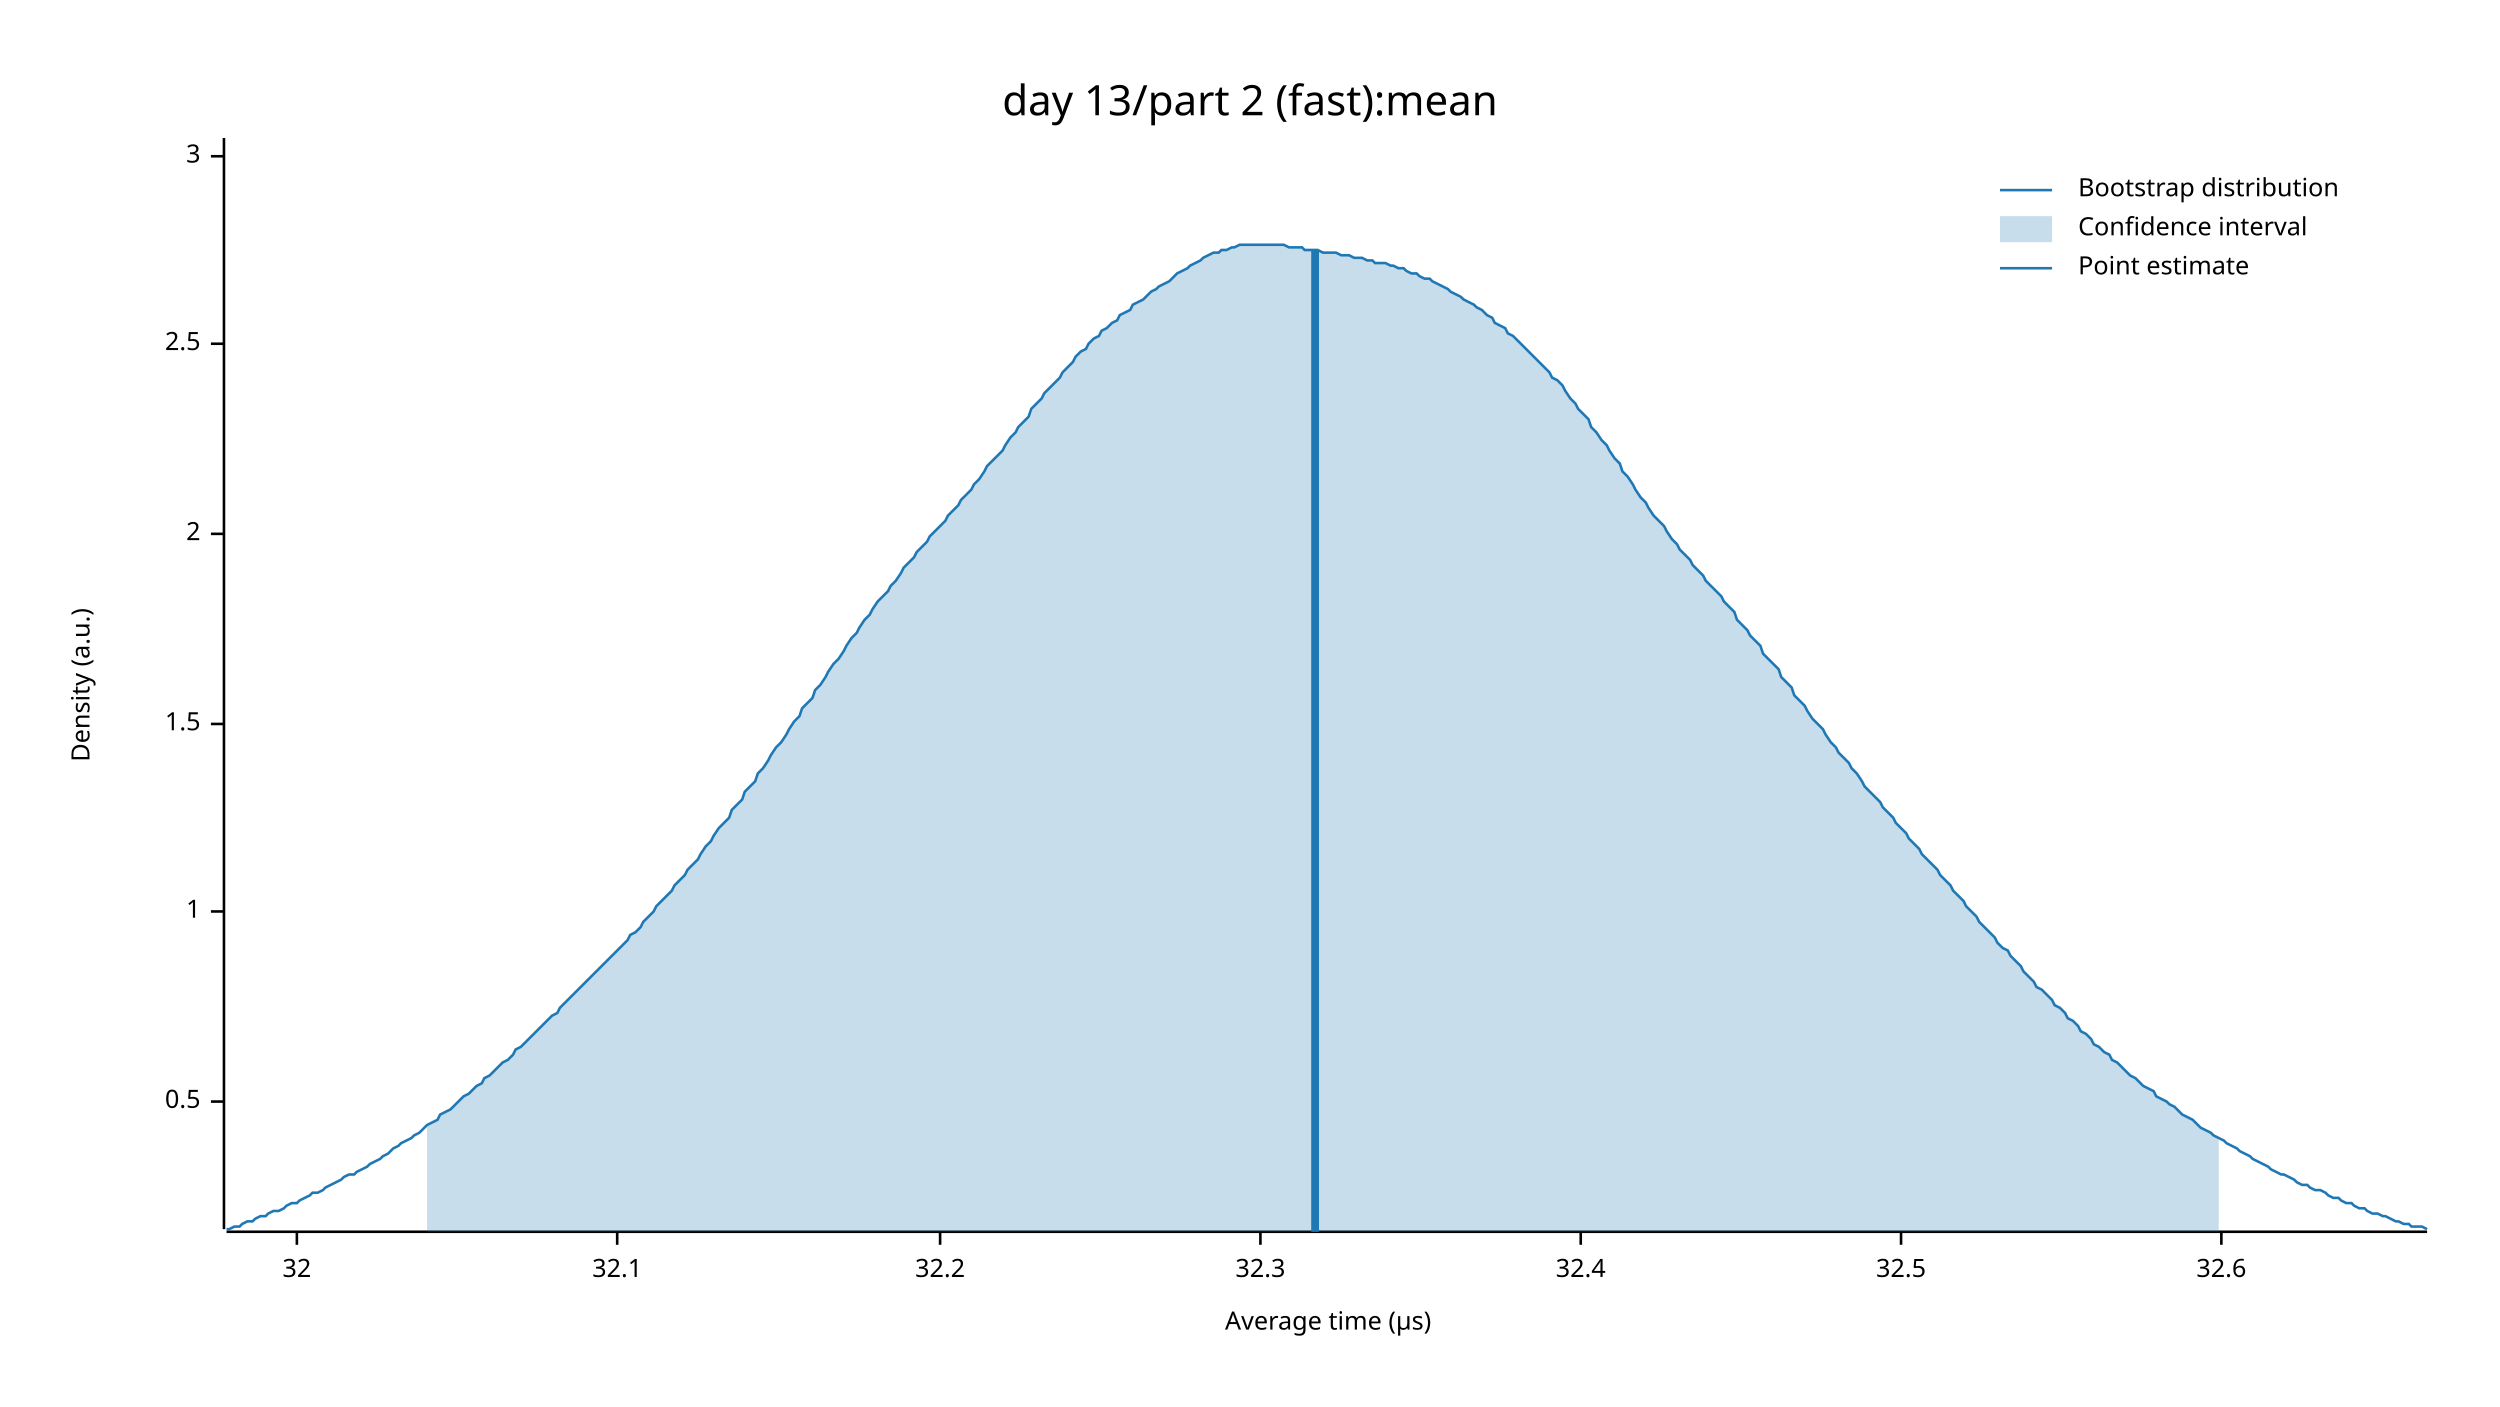
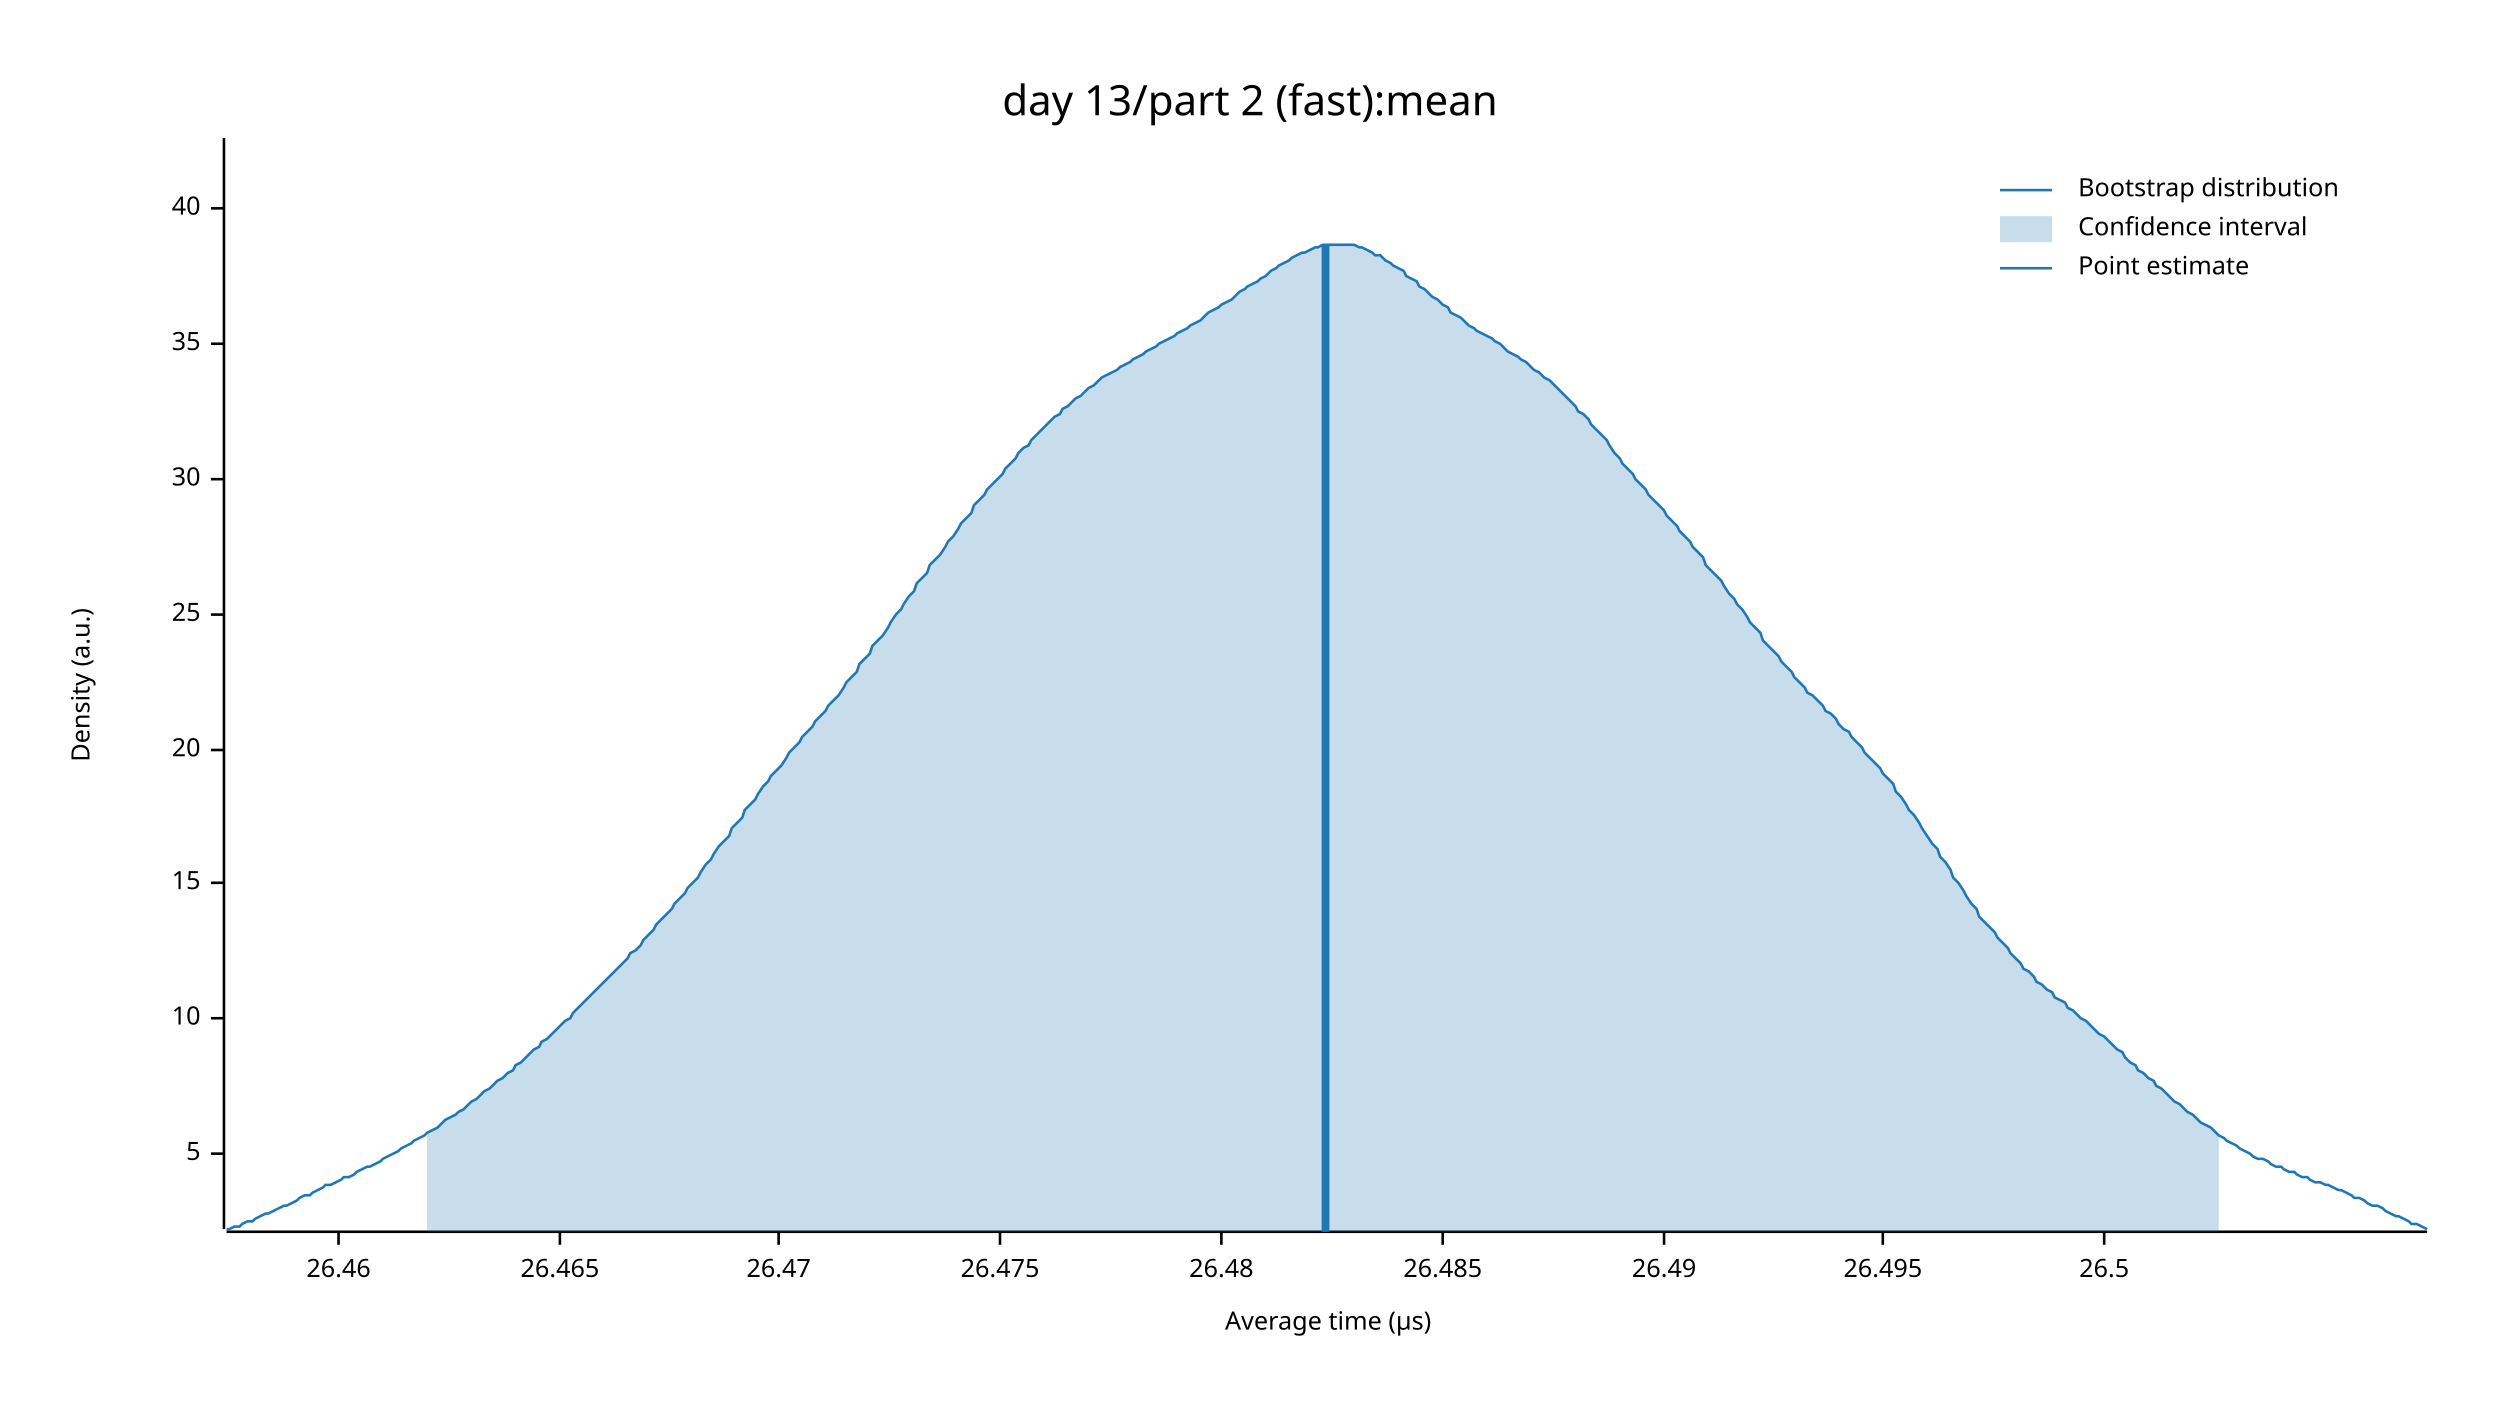
<svg xmlns="http://www.w3.org/2000/svg" width="960" height="540" viewBox="0 0 960 540">
  <text x="480" y="32" dy="0.76em" text-anchor="middle" font-family="sans-serif" font-size="16.129" opacity="1" fill="#000000">
day 13/part 2 (fast):mean
</text>
  <text x="27" y="263" dy="0.76em" text-anchor="middle" font-family="sans-serif" font-size="9.677" opacity="1" fill="#000000" transform="rotate(270, 27, 263)">
Density (a.u.)
</text>
  <text x="510" y="513" dy="-0.5ex" text-anchor="middle" font-family="sans-serif" font-size="9.677" opacity="1" fill="#000000">
Average time (µs)
</text>
  <polyline fill="none" opacity="1" stroke="#000000" stroke-width="1" points="86,53 86,472 " />
-   <text x="77" y="423" dy="0.5ex" text-anchor="end" font-family="sans-serif" font-size="9.677" opacity="1" fill="#000000">
- 0.5
+   <text x="77" y="443" dy="0.5ex" text-anchor="end" font-family="sans-serif" font-size="9.677" opacity="1" fill="#000000">
+ 5
</text>
-   <polyline fill="none" opacity="1" stroke="#000000" stroke-width="1" points="81,423 86,423 " />
-   <text x="77" y="350" dy="0.5ex" text-anchor="end" font-family="sans-serif" font-size="9.677" opacity="1" fill="#000000">
- 1
+   <polyline fill="none" opacity="1" stroke="#000000" stroke-width="1" points="81,443 86,443 " />
+   <text x="77" y="391" dy="0.5ex" text-anchor="end" font-family="sans-serif" font-size="9.677" opacity="1" fill="#000000">
+ 10
</text>
-   <polyline fill="none" opacity="1" stroke="#000000" stroke-width="1" points="81,350 86,350 " />
-   <text x="77" y="278" dy="0.5ex" text-anchor="end" font-family="sans-serif" font-size="9.677" opacity="1" fill="#000000">
- 1.5
+   <polyline fill="none" opacity="1" stroke="#000000" stroke-width="1" points="81,391 86,391 " />
+   <text x="77" y="339" dy="0.5ex" text-anchor="end" font-family="sans-serif" font-size="9.677" opacity="1" fill="#000000">
+ 15
</text>
-   <polyline fill="none" opacity="1" stroke="#000000" stroke-width="1" points="81,278 86,278 " />
-   <text x="77" y="205" dy="0.5ex" text-anchor="end" font-family="sans-serif" font-size="9.677" opacity="1" fill="#000000">
- 2
+   <polyline fill="none" opacity="1" stroke="#000000" stroke-width="1" points="81,339 86,339 " />
+   <text x="77" y="288" dy="0.5ex" text-anchor="end" font-family="sans-serif" font-size="9.677" opacity="1" fill="#000000">
+ 20
</text>
-   <polyline fill="none" opacity="1" stroke="#000000" stroke-width="1" points="81,205 86,205 " />
+   <polyline fill="none" opacity="1" stroke="#000000" stroke-width="1" points="81,288 86,288 " />
+   <text x="77" y="236" dy="0.5ex" text-anchor="end" font-family="sans-serif" font-size="9.677" opacity="1" fill="#000000">
+ 25
+ </text>
+   <polyline fill="none" opacity="1" stroke="#000000" stroke-width="1" points="81,236 86,236 " />
+   <text x="77" y="184" dy="0.5ex" text-anchor="end" font-family="sans-serif" font-size="9.677" opacity="1" fill="#000000">
+ 30
+ </text>
+   <polyline fill="none" opacity="1" stroke="#000000" stroke-width="1" points="81,184 86,184 " />
  <text x="77" y="132" dy="0.5ex" text-anchor="end" font-family="sans-serif" font-size="9.677" opacity="1" fill="#000000">
- 2.5
+ 35
</text>
  <polyline fill="none" opacity="1" stroke="#000000" stroke-width="1" points="81,132 86,132 " />
-   <text x="77" y="60" dy="0.5ex" text-anchor="end" font-family="sans-serif" font-size="9.677" opacity="1" fill="#000000">
- 3
+   <text x="77" y="80" dy="0.5ex" text-anchor="end" font-family="sans-serif" font-size="9.677" opacity="1" fill="#000000">
+ 40
</text>
-   <polyline fill="none" opacity="1" stroke="#000000" stroke-width="1" points="81,60 86,60 " />
+   <polyline fill="none" opacity="1" stroke="#000000" stroke-width="1" points="81,80 86,80 " />
  <polyline fill="none" opacity="1" stroke="#000000" stroke-width="1" points="87,473 932,473 " />
-   <text x="114" y="483" dy="0.76em" text-anchor="middle" font-family="sans-serif" font-size="9.677" opacity="1" fill="#000000">
- 32
+   <text x="130" y="483" dy="0.76em" text-anchor="middle" font-family="sans-serif" font-size="9.677" opacity="1" fill="#000000">
+ 26.46
</text>
-   <polyline fill="none" opacity="1" stroke="#000000" stroke-width="1" points="114,473 114,478 " />
-   <text x="237" y="483" dy="0.76em" text-anchor="middle" font-family="sans-serif" font-size="9.677" opacity="1" fill="#000000">
- 32.1
+   <polyline fill="none" opacity="1" stroke="#000000" stroke-width="1" points="130,473 130,478 " />
+   <text x="215" y="483" dy="0.76em" text-anchor="middle" font-family="sans-serif" font-size="9.677" opacity="1" fill="#000000">
+ 26.465
</text>
-   <polyline fill="none" opacity="1" stroke="#000000" stroke-width="1" points="237,473 237,478 " />
-   <text x="361" y="483" dy="0.76em" text-anchor="middle" font-family="sans-serif" font-size="9.677" opacity="1" fill="#000000">
- 32.2
+   <polyline fill="none" opacity="1" stroke="#000000" stroke-width="1" points="215,473 215,478 " />
+   <text x="299" y="483" dy="0.76em" text-anchor="middle" font-family="sans-serif" font-size="9.677" opacity="1" fill="#000000">
+ 26.47
</text>
-   <polyline fill="none" opacity="1" stroke="#000000" stroke-width="1" points="361,473 361,478 " />
-   <text x="484" y="483" dy="0.76em" text-anchor="middle" font-family="sans-serif" font-size="9.677" opacity="1" fill="#000000">
- 32.3
+   <polyline fill="none" opacity="1" stroke="#000000" stroke-width="1" points="299,473 299,478 " />
+   <text x="384" y="483" dy="0.76em" text-anchor="middle" font-family="sans-serif" font-size="9.677" opacity="1" fill="#000000">
+ 26.475
</text>
-   <polyline fill="none" opacity="1" stroke="#000000" stroke-width="1" points="484,473 484,478 " />
-   <text x="607" y="483" dy="0.76em" text-anchor="middle" font-family="sans-serif" font-size="9.677" opacity="1" fill="#000000">
- 32.4
+   <polyline fill="none" opacity="1" stroke="#000000" stroke-width="1" points="384,473 384,478 " />
+   <text x="469" y="483" dy="0.76em" text-anchor="middle" font-family="sans-serif" font-size="9.677" opacity="1" fill="#000000">
+ 26.48
</text>
-   <polyline fill="none" opacity="1" stroke="#000000" stroke-width="1" points="607,473 607,478 " />
-   <text x="730" y="483" dy="0.76em" text-anchor="middle" font-family="sans-serif" font-size="9.677" opacity="1" fill="#000000">
- 32.5
+   <polyline fill="none" opacity="1" stroke="#000000" stroke-width="1" points="469,473 469,478 " />
+   <text x="554" y="483" dy="0.76em" text-anchor="middle" font-family="sans-serif" font-size="9.677" opacity="1" fill="#000000">
+ 26.485
</text>
-   <polyline fill="none" opacity="1" stroke="#000000" stroke-width="1" points="730,473 730,478 " />
-   <text x="853" y="483" dy="0.76em" text-anchor="middle" font-family="sans-serif" font-size="9.677" opacity="1" fill="#000000">
- 32.6
+   <polyline fill="none" opacity="1" stroke="#000000" stroke-width="1" points="554,473 554,478 " />
+   <text x="639" y="483" dy="0.76em" text-anchor="middle" font-family="sans-serif" font-size="9.677" opacity="1" fill="#000000">
+ 26.49
</text>
-   <polyline fill="none" opacity="1" stroke="#000000" stroke-width="1" points="853,473 853,478 " />
-   <polyline fill="none" opacity="1" stroke="#1F78B4" stroke-width="1" points="87,472 88,472 90,471 92,471 93,470 95,469 97,469 98,468 100,467 102,467 103,466 105,465 107,465 109,464 110,463 112,462 114,462 115,461 117,460 119,459 120,458 122,458 124,457 125,456 127,455 129,454 131,453 132,452 134,451 136,451 137,450 139,449 141,448 142,447 144,446 146,445 147,444 149,443 151,441 153,440 154,439 156,438 158,437 159,436 161,435 163,433 164,432 166,431 168,430 169,428 171,427 173,426 175,424 176,423 178,421 180,420 181,419 183,417 185,416 186,414 188,413 190,411 191,410 193,408 195,407 197,405 198,403 200,402 202,400 203,399 205,397 207,395 208,394 210,392 212,390 214,389 215,387 217,385 219,383 220,382 222,380 224,378 225,377 227,375 229,373 230,372 232,370 234,368 236,366 237,365 239,363 241,361 242,359 244,358 246,356 247,354 249,352 251,350 252,348 254,346 256,344 258,342 259,340 261,338 263,336 264,334 266,332 268,330 269,328 271,325 273,323 274,321 276,318 278,316 280,314 281,311 283,309 285,307 286,304 288,302 290,300 291,297 293,295 295,292 296,290 298,287 300,285 302,282 303,280 305,277 307,275 308,272 310,270 312,268 313,265 315,263 317,260 318,258 320,255 322,253 324,250 325,248 327,245 329,243 330,241 332,238 334,236 335,234 337,231 339,229 341,227 342,225 344,223 346,220 347,218 349,216 351,214 352,212 354,210 356,208 357,206 359,204 361,202 363,200 364,198 366,196 368,194 369,192 371,190 373,188 374,186 376,184 378,181 379,179 381,177 383,175 385,173 386,171 388,168 390,166 391,164 393,162 395,160 396,157 398,155 400,153 401,151 403,149 405,147 407,145 408,143 410,141 412,139 413,137 415,135 417,134 418,132 420,130 422,129 423,127 425,126 427,124 429,123 430,121 432,120 434,119 435,117 437,116 439,115 440,114 442,112 444,111 445,110 447,109 449,108 451,106 452,105 454,104 456,103 457,102 459,101 461,100 462,99 464,98 466,97 468,97 469,96 471,96 473,95 474,95 476,94 478,94 479,94 481,94 483,94 484,94 486,94 488,94 490,94 491,94 493,94 495,95 496,95 498,95 500,95 501,96 503,96 505,96 506,96 508,97 510,97 512,97 513,97 515,98 517,98 518,98 520,99 522,99 523,99 525,100 527,100 528,101 530,101 532,101 534,102 535,102 537,103 539,103 540,104 542,105 544,105 545,106 547,107 549,107 550,108 552,109 554,110 556,111 557,112 559,113 561,114 562,115 564,116 566,117 567,118 569,119 571,121 573,122 574,124 576,125 578,126 579,128 581,129 583,131 584,132 586,134 588,136 589,137 591,139 593,141 595,143 596,145 598,146 600,148 601,150 603,153 605,155 606,157 608,159 610,161 611,164 613,166 615,169 617,171 618,173 620,176 622,178 623,181 625,183 627,186 628,188 630,191 632,193 633,195 635,198 637,200 639,202 640,204 642,207 644,209 645,211 647,213 649,215 650,217 652,219 654,221 655,223 657,225 659,227 661,229 662,231 664,233 666,235 667,238 669,240 671,242 672,244 674,246 676,248 677,251 679,253 681,255 683,257 684,260 686,262 688,264 689,267 691,269 693,271 694,273 696,276 698,278 700,280 701,282 703,285 705,287 706,289 708,291 710,293 711,295 713,297 715,300 716,302 718,304 720,306 722,308 723,310 725,312 727,314 728,316 730,318 732,320 733,322 735,324 737,326 738,328 740,330 742,332 744,334 745,336 747,338 749,340 750,342 752,344 754,346 755,348 757,350 759,352 760,354 762,356 764,358 766,360 767,362 769,364 771,365 772,367 774,369 776,371 777,373 779,375 781,377 782,379 784,380 786,382 788,384 789,386 791,387 793,389 794,391 796,392 798,394 799,396 801,397 803,399 804,401 806,402 808,404 810,405 811,407 813,408 815,410 816,411 818,413 820,414 821,415 823,417 825,418 827,419 828,421 830,422 832,423 833,424 835,425 837,427 838,428 840,429 842,430 843,431 845,433 847,434 849,435 850,436 852,437 854,438 855,439 857,440 859,441 860,442 862,443 864,444 865,445 867,446 869,447 871,448 872,449 874,450 876,451 877,451 879,452 881,453 882,454 884,455 886,455 887,456 889,457 891,457 893,458 894,459 896,460 898,460 899,461 901,462 903,462 904,463 906,464 908,464 909,465 911,466 913,466 915,467 916,467 918,468 920,469 921,469 923,470 925,470 926,471 928,471 930,471 932,472 " />
-   <polygon opacity="0.25" fill="#1F78B4" points="164,432 166,431 168,430 169,428 171,427 173,426 175,424 176,423 178,421 180,420 181,419 183,417 185,416 186,414 188,413 190,411 191,410 193,408 195,407 197,405 198,403 200,402 202,400 203,399 205,397 207,395 208,394 210,392 212,390 214,389 215,387 217,385 219,383 220,382 222,380 224,378 225,377 227,375 229,373 230,372 232,370 234,368 236,366 237,365 239,363 241,361 242,359 244,358 246,356 247,354 249,352 251,350 252,348 254,346 256,344 258,342 259,340 261,338 263,336 264,334 266,332 268,330 269,328 271,325 273,323 274,321 276,318 278,316 280,314 281,311 283,309 285,307 286,304 288,302 290,300 291,297 293,295 295,292 296,290 298,287 300,285 302,282 303,280 305,277 307,275 308,272 310,270 312,268 313,265 315,263 317,260 318,258 320,255 322,253 324,250 325,248 327,245 329,243 330,241 332,238 334,236 335,234 337,231 339,229 341,227 342,225 344,223 346,220 347,218 349,216 351,214 352,212 354,210 356,208 357,206 359,204 361,202 363,200 364,198 366,196 368,194 369,192 371,190 373,188 374,186 376,184 378,181 379,179 381,177 383,175 385,173 386,171 388,168 390,166 391,164 393,162 395,160 396,157 398,155 400,153 401,151 403,149 405,147 407,145 408,143 410,141 412,139 413,137 415,135 417,134 418,132 420,130 422,129 423,127 425,126 427,124 429,123 430,121 432,120 434,119 435,117 437,116 439,115 440,114 442,112 444,111 445,110 447,109 449,108 451,106 452,105 454,104 456,103 457,102 459,101 461,100 462,99 464,98 466,97 468,97 469,96 471,96 473,95 474,95 476,94 478,94 479,94 481,94 483,94 484,94 486,94 488,94 490,94 491,94 493,94 495,95 496,95 498,95 500,95 501,96 503,96 505,96 506,96 508,97 510,97 512,97 513,97 515,98 517,98 518,98 520,99 522,99 523,99 525,100 527,100 528,101 530,101 532,101 534,102 535,102 537,103 539,103 540,104 542,105 544,105 545,106 547,107 549,107 550,108 552,109 554,110 556,111 557,112 559,113 561,114 562,115 564,116 566,117 567,118 569,119 571,121 573,122 574,124 576,125 578,126 579,128 581,129 583,131 584,132 586,134 588,136 589,137 591,139 593,141 595,143 596,145 598,146 600,148 601,150 603,153 605,155 606,157 608,159 610,161 611,164 613,166 615,169 617,171 618,173 620,176 622,178 623,181 625,183 627,186 628,188 630,191 632,193 633,195 635,198 637,200 639,202 640,204 642,207 644,209 645,211 647,213 649,215 650,217 652,219 654,221 655,223 657,225 659,227 661,229 662,231 664,233 666,235 667,238 669,240 671,242 672,244 674,246 676,248 677,251 679,253 681,255 683,257 684,260 686,262 688,264 689,267 691,269 693,271 694,273 696,276 698,278 700,280 701,282 703,285 705,287 706,289 708,291 710,293 711,295 713,297 715,300 716,302 718,304 720,306 722,308 723,310 725,312 727,314 728,316 730,318 732,320 733,322 735,324 737,326 738,328 740,330 742,332 744,334 745,336 747,338 749,340 750,342 752,344 754,346 755,348 757,350 759,352 760,354 762,356 764,358 766,360 767,362 769,364 771,365 772,367 774,369 776,371 777,373 779,375 781,377 782,379 784,380 786,382 788,384 789,386 791,387 793,389 794,391 796,392 798,394 799,396 801,397 803,399 804,401 806,402 808,404 810,405 811,407 813,408 815,410 816,411 818,413 820,414 821,415 823,417 825,418 827,419 828,421 830,422 832,423 833,424 835,425 837,427 838,428 840,429 842,430 843,431 845,433 847,434 849,435 850,436 852,437 852,473 164,473 " />
-   <polyline fill="none" opacity="1" stroke="#1F78B4" stroke-width="3" points="505,473 505,96 " />
+   <polyline fill="none" opacity="1" stroke="#000000" stroke-width="1" points="639,473 639,478 " />
+   <text x="723" y="483" dy="0.76em" text-anchor="middle" font-family="sans-serif" font-size="9.677" opacity="1" fill="#000000">
+ 26.495
+ </text>
+   <polyline fill="none" opacity="1" stroke="#000000" stroke-width="1" points="723,473 723,478 " />
+   <text x="808" y="483" dy="0.76em" text-anchor="middle" font-family="sans-serif" font-size="9.677" opacity="1" fill="#000000">
+ 26.5
+ </text>
+   <polyline fill="none" opacity="1" stroke="#000000" stroke-width="1" points="808,473 808,478 " />
+   <polyline fill="none" opacity="1" stroke="#1F78B4" stroke-width="1" points="87,472 88,472 90,471 92,471 93,470 95,469 97,469 98,468 100,467 102,466 103,466 105,465 107,464 109,463 110,463 112,462 114,461 115,460 117,459 119,459 120,458 122,457 124,456 125,455 127,455 129,454 131,453 132,452 134,452 136,451 137,450 139,449 141,448 142,448 144,447 146,446 147,445 149,444 151,443 153,442 154,441 156,440 158,439 159,438 161,437 163,436 164,435 166,434 168,433 169,432 171,430 173,429 175,428 176,427 178,426 180,424 181,423 183,422 185,420 186,419 188,418 190,416 191,415 193,414 195,412 197,411 198,409 200,408 202,406 203,405 205,403 207,402 208,400 210,399 212,397 214,395 215,394 217,392 219,391 220,389 222,387 224,385 225,384 227,382 229,380 230,379 232,377 234,375 236,373 237,372 239,370 241,368 242,366 244,365 246,363 247,361 249,359 251,357 252,355 254,353 256,351 258,349 259,347 261,345 263,343 264,341 266,339 268,337 269,335 271,332 273,330 274,328 276,325 278,323 280,321 281,318 283,316 285,314 286,311 288,309 290,307 291,305 293,302 295,300 296,298 298,296 300,294 302,291 303,289 305,287 307,285 308,283 310,281 312,279 313,277 315,275 317,273 318,271 320,269 322,267 324,264 325,262 327,260 329,258 330,255 332,253 334,251 335,248 337,246 339,244 341,241 342,239 344,236 346,234 347,232 349,229 351,227 352,224 354,222 356,220 357,217 359,215 361,213 363,210 364,208 366,206 368,203 369,201 371,199 373,197 374,194 376,192 378,190 379,188 381,186 383,184 385,182 386,180 388,178 390,176 391,174 393,172 395,171 396,169 398,167 400,165 401,164 403,162 405,160 407,159 408,157 410,156 412,154 413,153 415,152 417,150 418,149 420,148 422,146 423,145 425,144 427,143 429,142 430,141 432,140 434,139 435,138 437,137 439,136 440,135 442,134 444,133 445,132 447,131 449,130 451,129 452,128 454,127 456,126 457,125 459,124 461,123 462,122 464,120 466,119 468,118 469,117 471,116 473,115 474,114 476,112 478,111 479,110 481,109 483,108 484,107 486,106 488,104 490,103 491,102 493,101 495,100 496,99 498,98 500,97 501,97 503,96 505,95 506,95 508,94 510,94 512,94 513,94 515,94 517,94 518,94 520,94 522,95 523,95 525,96 527,97 528,98 530,98 532,100 534,101 535,102 537,103 539,104 540,106 542,107 544,108 545,110 547,111 549,113 550,114 552,115 554,117 556,118 557,120 559,121 561,122 562,123 564,125 566,126 567,127 569,128 571,129 573,130 574,131 576,132 578,134 579,135 581,136 583,137 584,138 586,139 588,141 589,142 591,143 593,145 595,146 596,147 598,149 600,151 601,152 603,154 605,156 606,158 608,159 610,161 611,163 613,165 615,167 617,169 618,171 620,174 622,176 623,178 625,180 627,182 628,184 630,186 632,188 633,190 635,192 637,194 639,196 640,198 642,200 644,202 645,204 647,206 649,208 650,210 652,212 654,214 655,217 657,219 659,221 661,223 662,225 664,228 666,230 667,232 669,234 671,237 672,239 674,241 676,243 677,246 679,248 681,250 683,252 684,254 686,256 688,258 689,260 691,262 693,264 694,266 696,267 698,269 700,271 701,273 703,274 705,276 706,278 708,280 710,281 711,283 713,285 715,287 716,289 718,291 720,293 722,295 723,297 725,299 727,301 728,304 730,306 732,309 733,311 735,313 737,316 738,318 740,321 742,324 744,326 745,329 747,331 749,334 750,337 752,339 754,342 755,344 757,347 759,349 760,352 762,354 764,356 766,358 767,360 769,362 771,364 772,366 774,368 776,370 777,372 779,373 781,375 782,377 784,378 786,380 788,381 789,383 791,384 793,385 794,387 796,388 798,390 799,391 801,392 803,394 804,395 806,397 808,398 810,400 811,401 813,403 815,404 816,406 818,408 820,409 821,411 823,412 825,414 827,415 828,417 830,418 832,420 833,421 835,423 837,424 838,425 840,427 842,428 843,429 845,431 847,432 849,433 850,434 852,436 854,437 855,438 857,439 859,440 860,441 862,442 864,443 865,444 867,445 869,445 871,446 872,447 874,448 876,448 877,449 879,450 881,450 882,451 884,452 886,452 887,453 889,454 891,454 893,455 894,455 896,456 898,457 899,457 901,458 903,459 904,460 906,460 908,461 909,462 911,463 913,463 915,464 916,465 918,466 920,467 921,467 923,468 925,469 926,470 928,470 930,471 932,472 " />
+   <polygon opacity="0.25" fill="#1F78B4" points="164,435 166,434 168,433 169,432 171,430 173,429 175,428 176,427 178,426 180,424 181,423 183,422 185,420 186,419 188,418 190,416 191,415 193,414 195,412 197,411 198,409 200,408 202,406 203,405 205,403 207,402 208,400 210,399 212,397 214,395 215,394 217,392 219,391 220,389 222,387 224,385 225,384 227,382 229,380 230,379 232,377 234,375 236,373 237,372 239,370 241,368 242,366 244,365 246,363 247,361 249,359 251,357 252,355 254,353 256,351 258,349 259,347 261,345 263,343 264,341 266,339 268,337 269,335 271,332 273,330 274,328 276,325 278,323 280,321 281,318 283,316 285,314 286,311 288,309 290,307 291,305 293,302 295,300 296,298 298,296 300,294 302,291 303,289 305,287 307,285 308,283 310,281 312,279 313,277 315,275 317,273 318,271 320,269 322,267 324,264 325,262 327,260 329,258 330,255 332,253 334,251 335,248 337,246 339,244 341,241 342,239 344,236 346,234 347,232 349,229 351,227 352,224 354,222 356,220 357,217 359,215 361,213 363,210 364,208 366,206 368,203 369,201 371,199 373,197 374,194 376,192 378,190 379,188 381,186 383,184 385,182 386,180 388,178 390,176 391,174 393,172 395,171 396,169 398,167 400,165 401,164 403,162 405,160 407,159 408,157 410,156 412,154 413,153 415,152 417,150 418,149 420,148 422,146 423,145 425,144 427,143 429,142 430,141 432,140 434,139 435,138 437,137 439,136 440,135 442,134 444,133 445,132 447,131 449,130 451,129 452,128 454,127 456,126 457,125 459,124 461,123 462,122 464,120 466,119 468,118 469,117 471,116 473,115 474,114 476,112 478,111 479,110 481,109 483,108 484,107 486,106 488,104 490,103 491,102 493,101 495,100 496,99 498,98 500,97 501,97 503,96 505,95 506,95 508,94 510,94 512,94 513,94 515,94 517,94 518,94 520,94 522,95 523,95 525,96 527,97 528,98 530,98 532,100 534,101 535,102 537,103 539,104 540,106 542,107 544,108 545,110 547,111 549,113 550,114 552,115 554,117 556,118 557,120 559,121 561,122 562,123 564,125 566,126 567,127 569,128 571,129 573,130 574,131 576,132 578,134 579,135 581,136 583,137 584,138 586,139 588,141 589,142 591,143 593,145 595,146 596,147 598,149 600,151 601,152 603,154 605,156 606,158 608,159 610,161 611,163 613,165 615,167 617,169 618,171 620,174 622,176 623,178 625,180 627,182 628,184 630,186 632,188 633,190 635,192 637,194 639,196 640,198 642,200 644,202 645,204 647,206 649,208 650,210 652,212 654,214 655,217 657,219 659,221 661,223 662,225 664,228 666,230 667,232 669,234 671,237 672,239 674,241 676,243 677,246 679,248 681,250 683,252 684,254 686,256 688,258 689,260 691,262 693,264 694,266 696,267 698,269 700,271 701,273 703,274 705,276 706,278 708,280 710,281 711,283 713,285 715,287 716,289 718,291 720,293 722,295 723,297 725,299 727,301 728,304 730,306 732,309 733,311 735,313 737,316 738,318 740,321 742,324 744,326 745,329 747,331 749,334 750,337 752,339 754,342 755,344 757,347 759,349 760,352 762,354 764,356 766,358 767,360 769,362 771,364 772,366 774,368 776,370 777,372 779,373 781,375 782,377 784,378 786,380 788,381 789,383 791,384 793,385 794,387 796,388 798,390 799,391 801,392 803,394 804,395 806,397 808,398 810,400 811,401 813,403 815,404 816,406 818,408 820,409 821,411 823,412 825,414 827,415 828,417 830,418 832,420 833,421 835,423 837,424 838,425 840,427 842,428 843,429 845,431 847,432 849,433 850,434 852,436 852,473 164,473 " />
+   <polyline fill="none" opacity="1" stroke="#1F78B4" stroke-width="3" points="509,473 509,94 " />
  <text x="798" y="68" dy="0.76em" text-anchor="start" font-family="sans-serif" font-size="9.677" opacity="1" fill="#000000">
Bootstrap distribution
</text>
  <text x="798" y="83" dy="0.76em" text-anchor="start" font-family="sans-serif" font-size="9.677" opacity="1" fill="#000000">
Confidence interval
</text>
  <text x="798" y="98" dy="0.76em" text-anchor="start" font-family="sans-serif" font-size="9.677" opacity="1" fill="#000000">
Point estimate
</text>
  <polyline fill="none" opacity="1" stroke="#1F78B4" stroke-width="1" points="768,73 788,73 " />
  <rect x="768" y="83" width="20" height="10" opacity="0.25" fill="#1F78B4" stroke="none" />
  <polyline fill="none" opacity="1" stroke="#1F78B4" stroke-width="1" points="768,103 788,103 " />
</svg>
